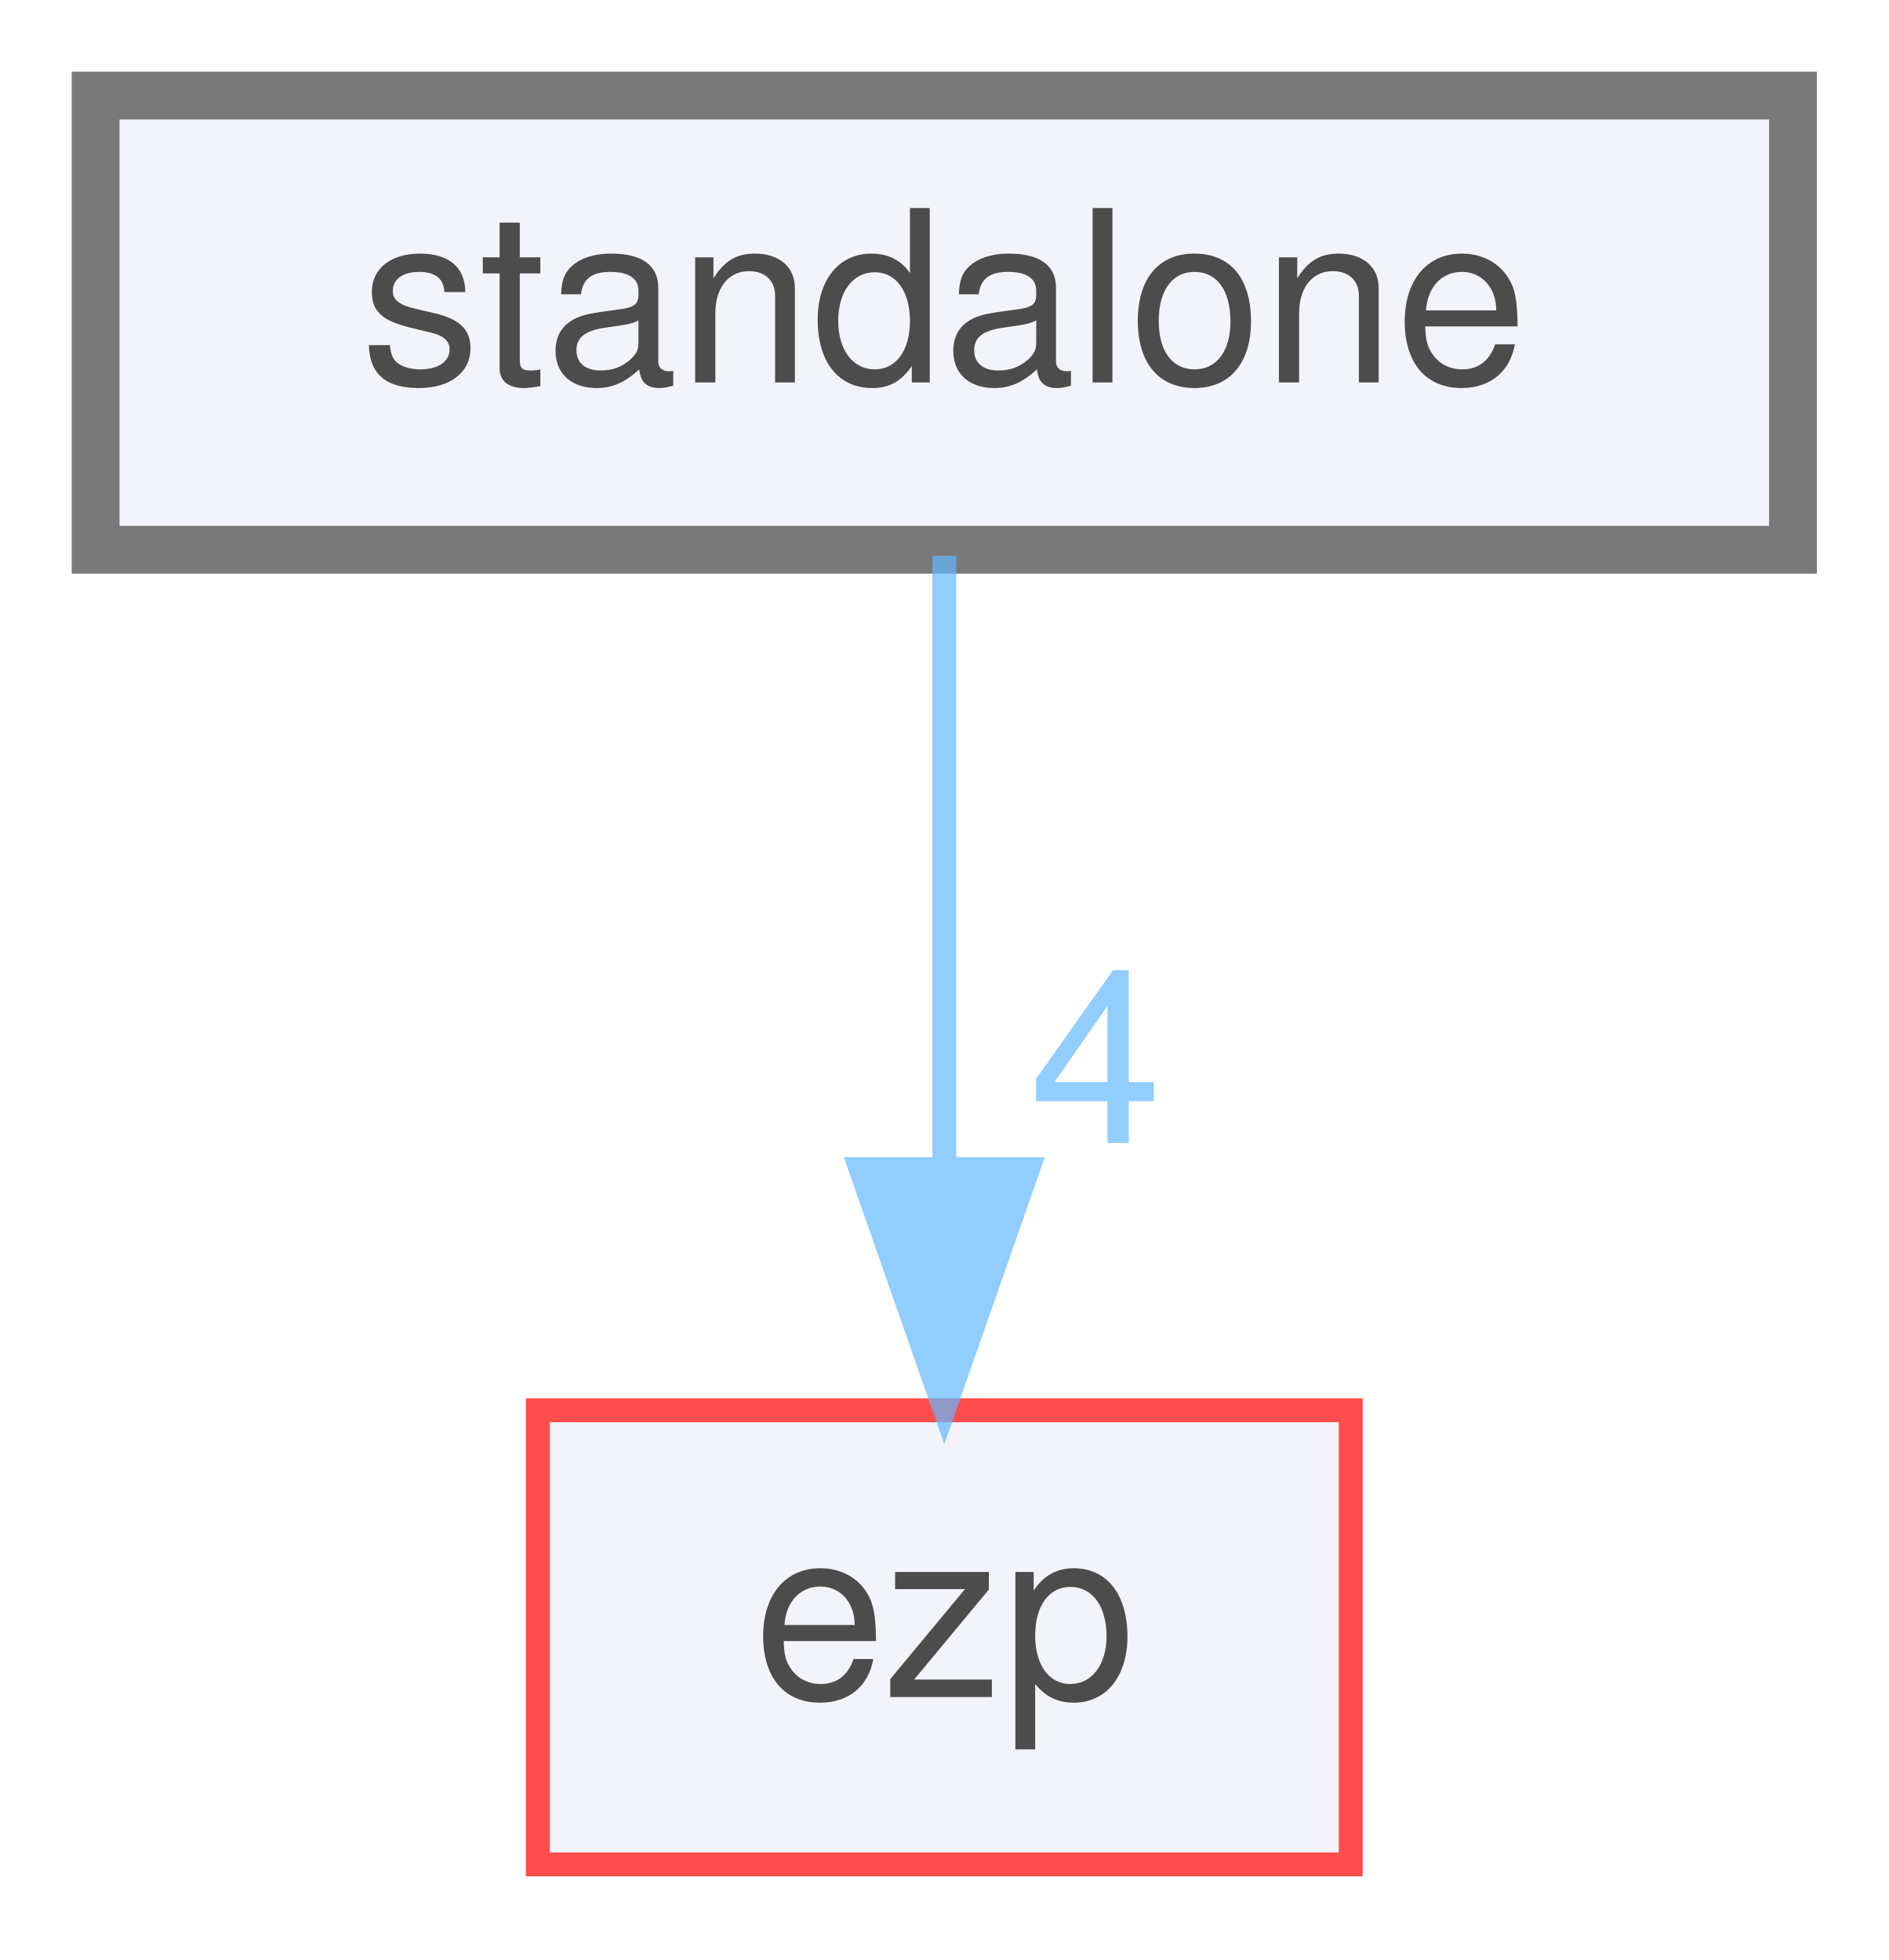
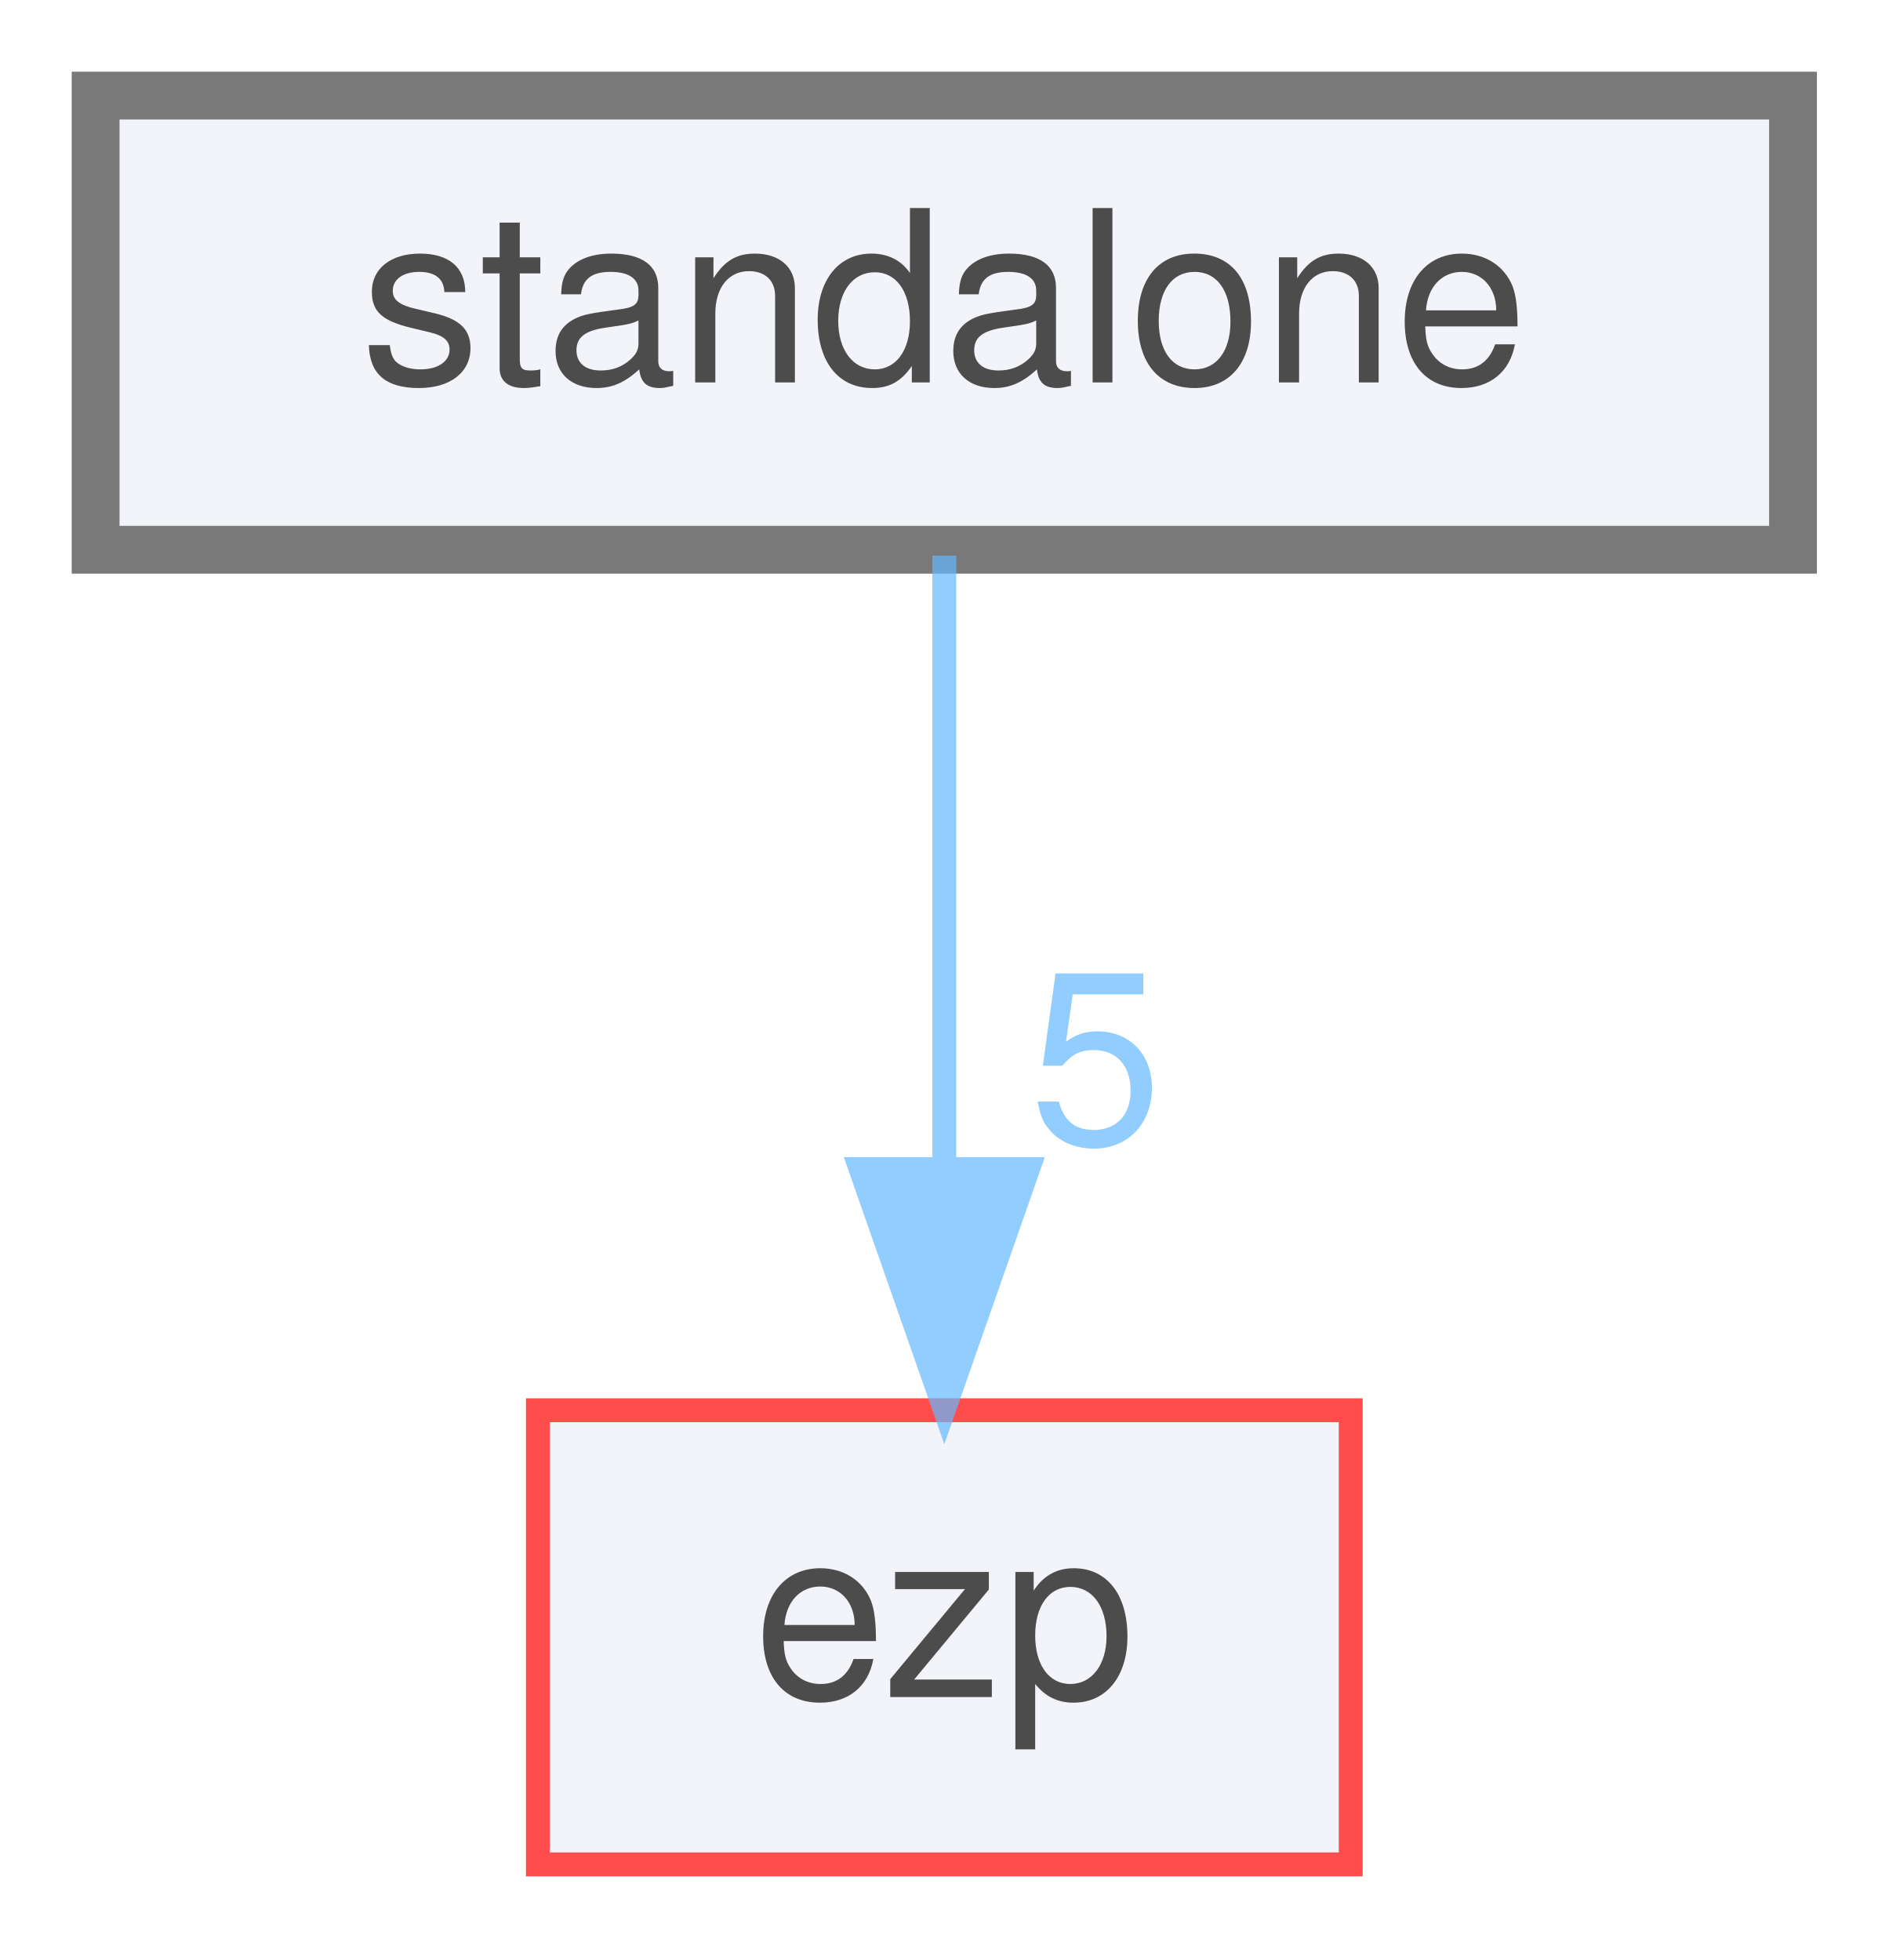
<svg xmlns="http://www.w3.org/2000/svg" xmlns:xlink="http://www.w3.org/1999/xlink" width="79pt" height="82pt" viewBox="0.00 0.00 79.00 82.00">
  <svg id="main" version="1.1" xml:space="preserve">
    <style type="text/css">
.node, .edge {opacity: 0.7;}
.node.selected, .edge.selected {opacity: 1;}
.edge:hover path { stroke: red; }
.edge:hover polygon { stroke: red; fill: red; }
</style>
    <svg id="graph" class="graph">
      <g id="graph0" class="graph" transform="scale(1 1) rotate(0) translate(4 78)">
        <g id="node1" class="node">
          <g id="a_node1">
            <a xlink:href="dir_a85023a8420daaed5b8c620d6ec875fb.html" target="_top" xlink:title="standalone">
              <polygon fill="#edf0f7" stroke="#404040" stroke-width="2" points="71,-74 0,-74 0,-55 71,-55 71,-74" />
              <text text-anchor="middle" x="35.5" y="-62" font-family="Helvetica,sans-Serif" font-size="10.00">standalone</text>
            </a>
          </g>
        </g>
        <g id="node2" class="node">
          <g id="a_node2">
            <a xlink:href="dir_debc596efc0b708e9b1f9d83fa3b3811.html" target="_top" xlink:title="ezp">
              <polygon fill="#edf0f7" stroke="red" points="52.5,-19 18.5,-19 18.5,0 52.5,0 52.5,-19" />
              <text text-anchor="middle" x="35.5" y="-7" font-family="Helvetica,sans-Serif" font-size="10.00">ezp</text>
            </a>
          </g>
        </g>
        <g id="edge1" class="edge">
          <g id="a_edge1">
            <a xlink:href="dir_000003_000002.html" target="_top">
              <path fill="none" stroke="#63b8ff" d="M35.5,-54.75C35.5,-47.8 35.5,-37.85 35.5,-29.13" />
              <polygon fill="#63b8ff" stroke="#63b8ff" points="39,-29.09 35.5,-19.09 32,-29.09 39,-29.09" />
            </a>
          </g>
          <g id="a_edge1-headlabel">
-             <a xlink:href="dir_000003_000002.html" target="_top" xlink:title="4">
-               <text text-anchor="middle" x="41.84" y="-30.18" font-family="Helvetica,sans-Serif" font-size="10.00" fill="#63b8ff">4</text>
+             <a xlink:href="dir_000003_000002.html" target="_top" xlink:title="5">
+               <text text-anchor="middle" x="41.84" y="-30.18" font-family="Helvetica,sans-Serif" font-size="10.00" fill="#63b8ff">5</text>
            </a>
          </g>
        </g>
      </g>
    </svg>
  </svg>
  <style type="text/css">

[data-mouse-over-selected='false'] { opacity: 0.7; }
[data-mouse-over-selected='true']  { opacity: 1.0; }

</style>
</svg>
